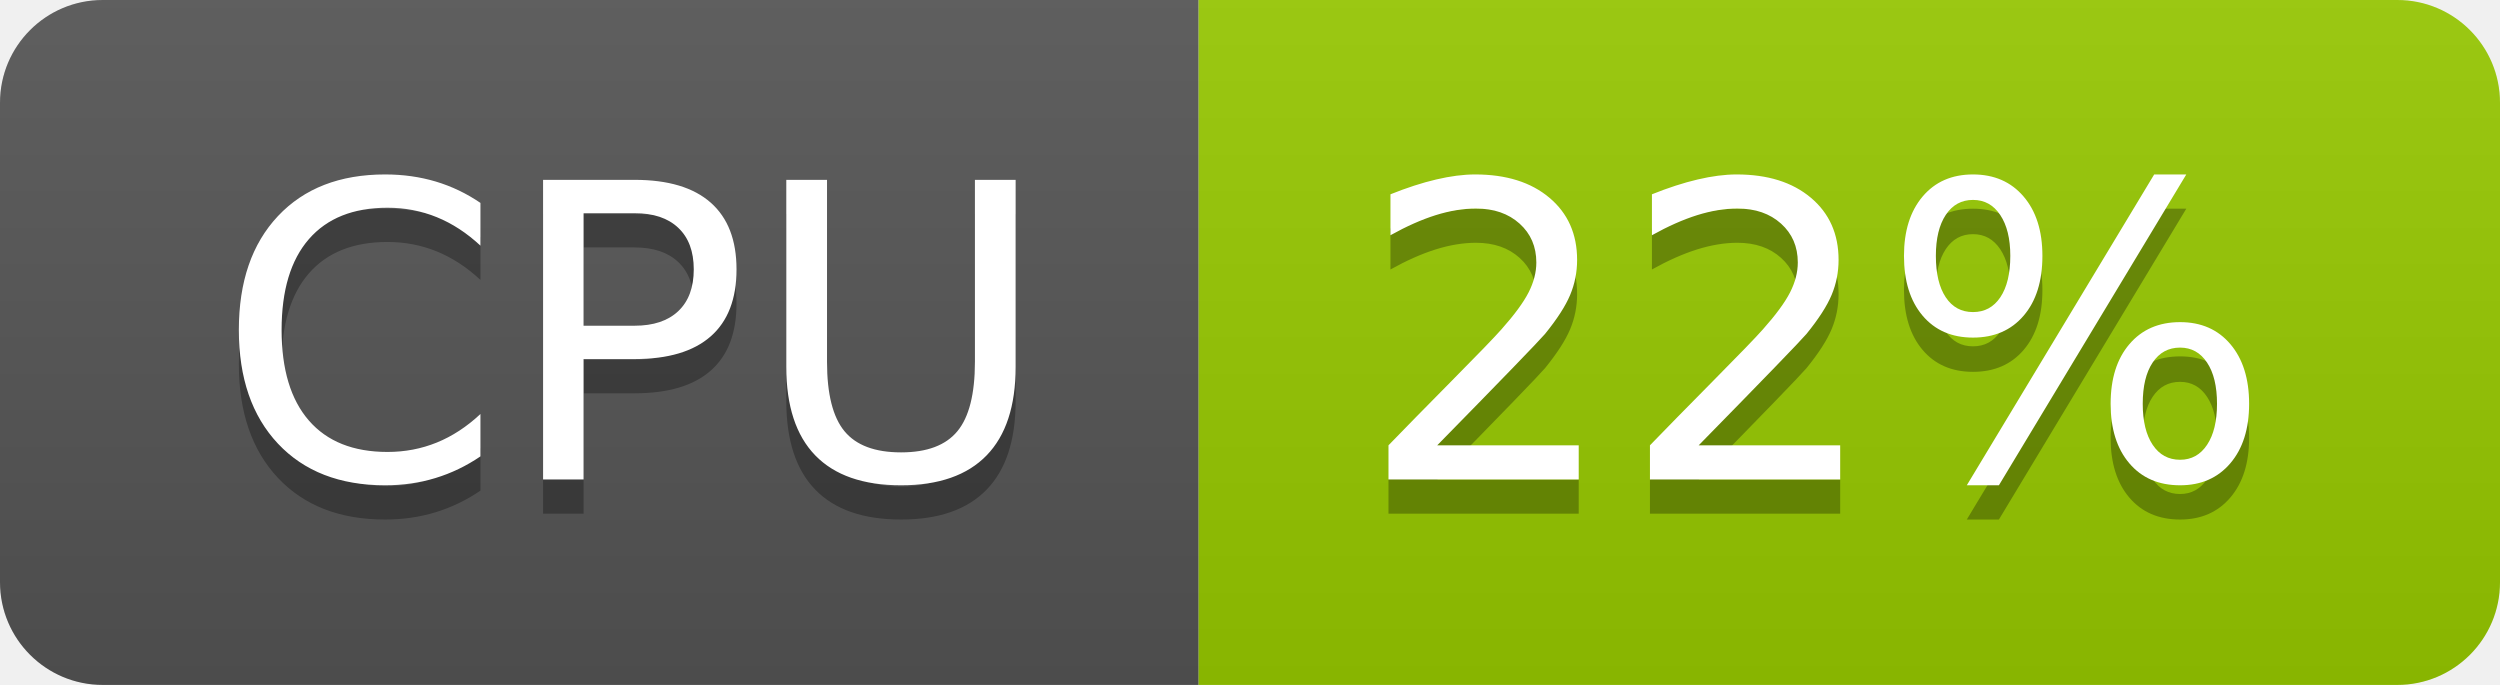
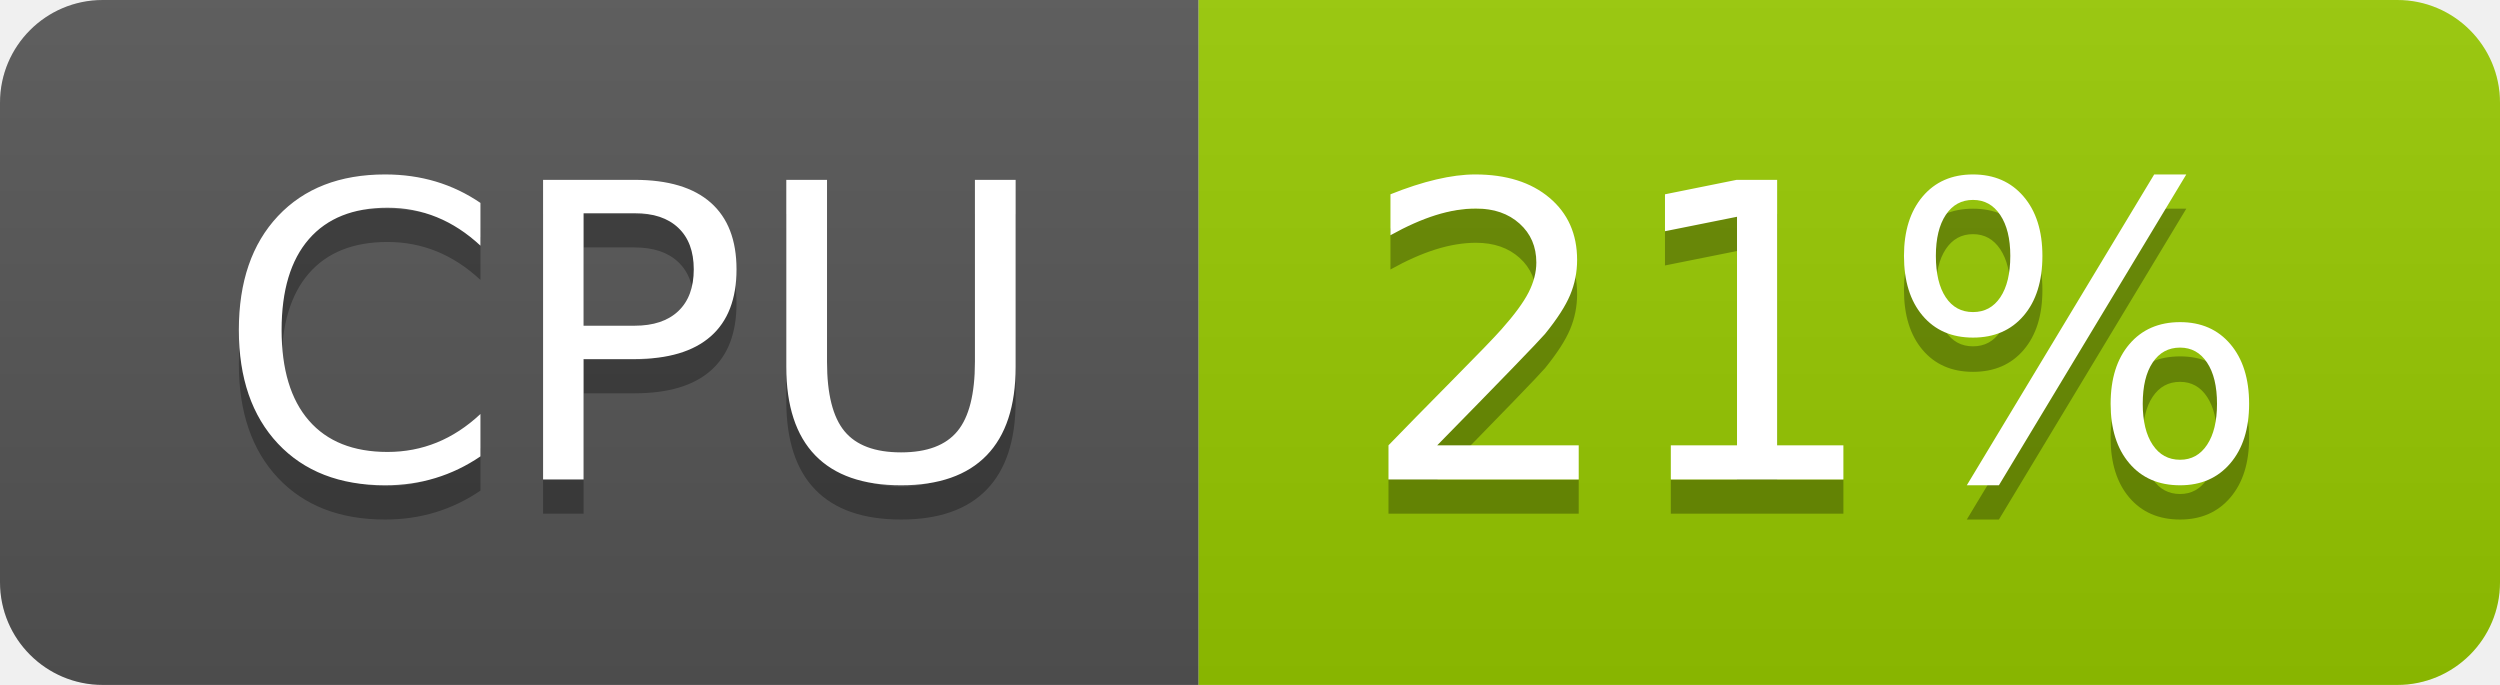
- <svg xmlns="http://www.w3.org/2000/svg" width="73" height="20" role="img" aria-label="CPU: 22%">
+ <svg xmlns="http://www.w3.org/2000/svg" width="73" height="20" role="img" aria-label="CPU: 21%">
  <linearGradient id="s" x2="0" y2="100%">
    <stop offset="0" stop-color="#bbb" stop-opacity=".1" />
    <stop offset="1" stop-opacity=".1" />
  </linearGradient>
  <clipPath id="r">
    <rect width="73" height="20" rx="3" fill="#fff" />
  </clipPath>
  <g clip-path="url(#r)">
    <rect width="35" height="20" fill="#555" />
    <rect x="35" width="38" height="20" fill="#97ca00" />
    <rect width="73" height="20" fill="url(#s)" />
  </g>
  <g fill="#fff" text-anchor="middle" font-family="Verdana,Geneva,DejaVu Sans,sans-serif" text-rendering="geometricPrecision" font-size="120">
    <text aria-hidden="true" x="185" y="150" fill="#010101" fill-opacity=".3" transform="scale(.1)" textLength="247">CPU</text>
    <text x="185" y="140" transform="scale(.1)" fill="#fff" textLength="247">CPU</text>
-     <text aria-hidden="true" x="530" y="150" fill="#010101" fill-opacity=".3" transform="scale(.1)" textLength="276">22%</text>
-     <text x="530" y="140" transform="scale(.1)" fill="#fff" textLength="276">22%</text>
+     <text aria-hidden="true" x="530" y="150" fill="#010101" fill-opacity=".3" transform="scale(.1)" textLength="276">21%</text>
+     <text x="530" y="140" transform="scale(.1)" fill="#fff" textLength="276">21%</text>
  </g>
</svg>
